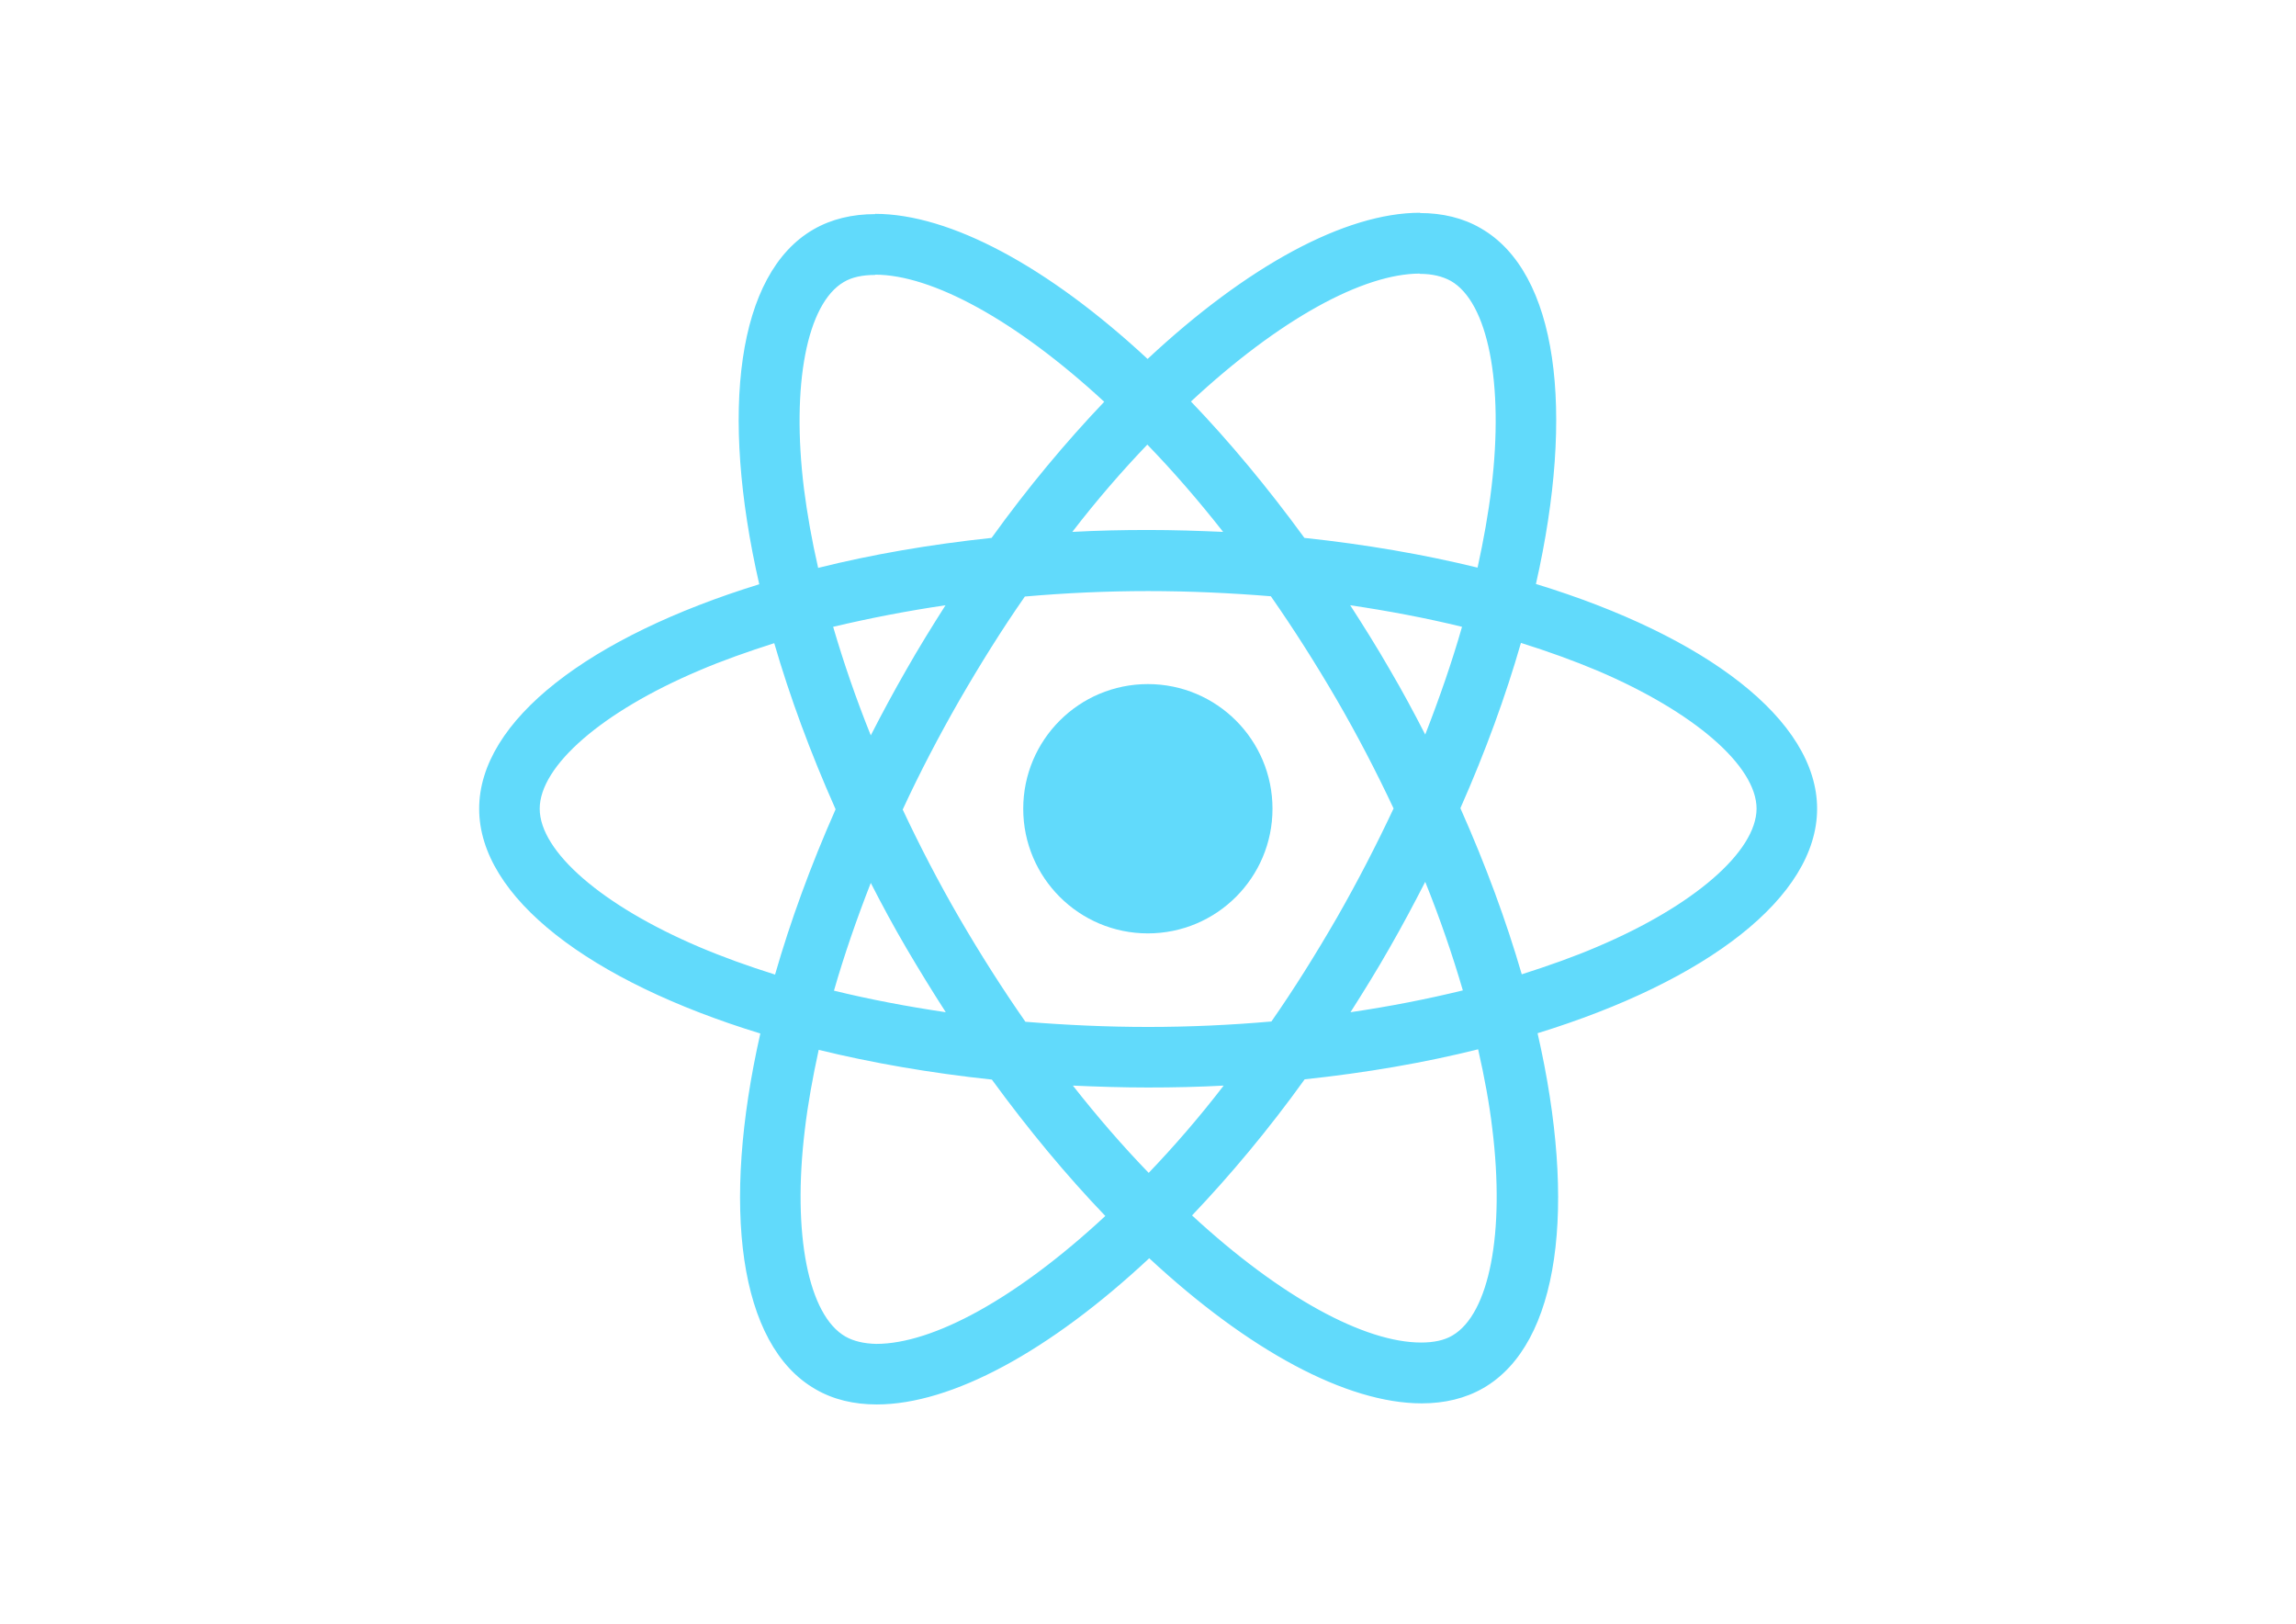
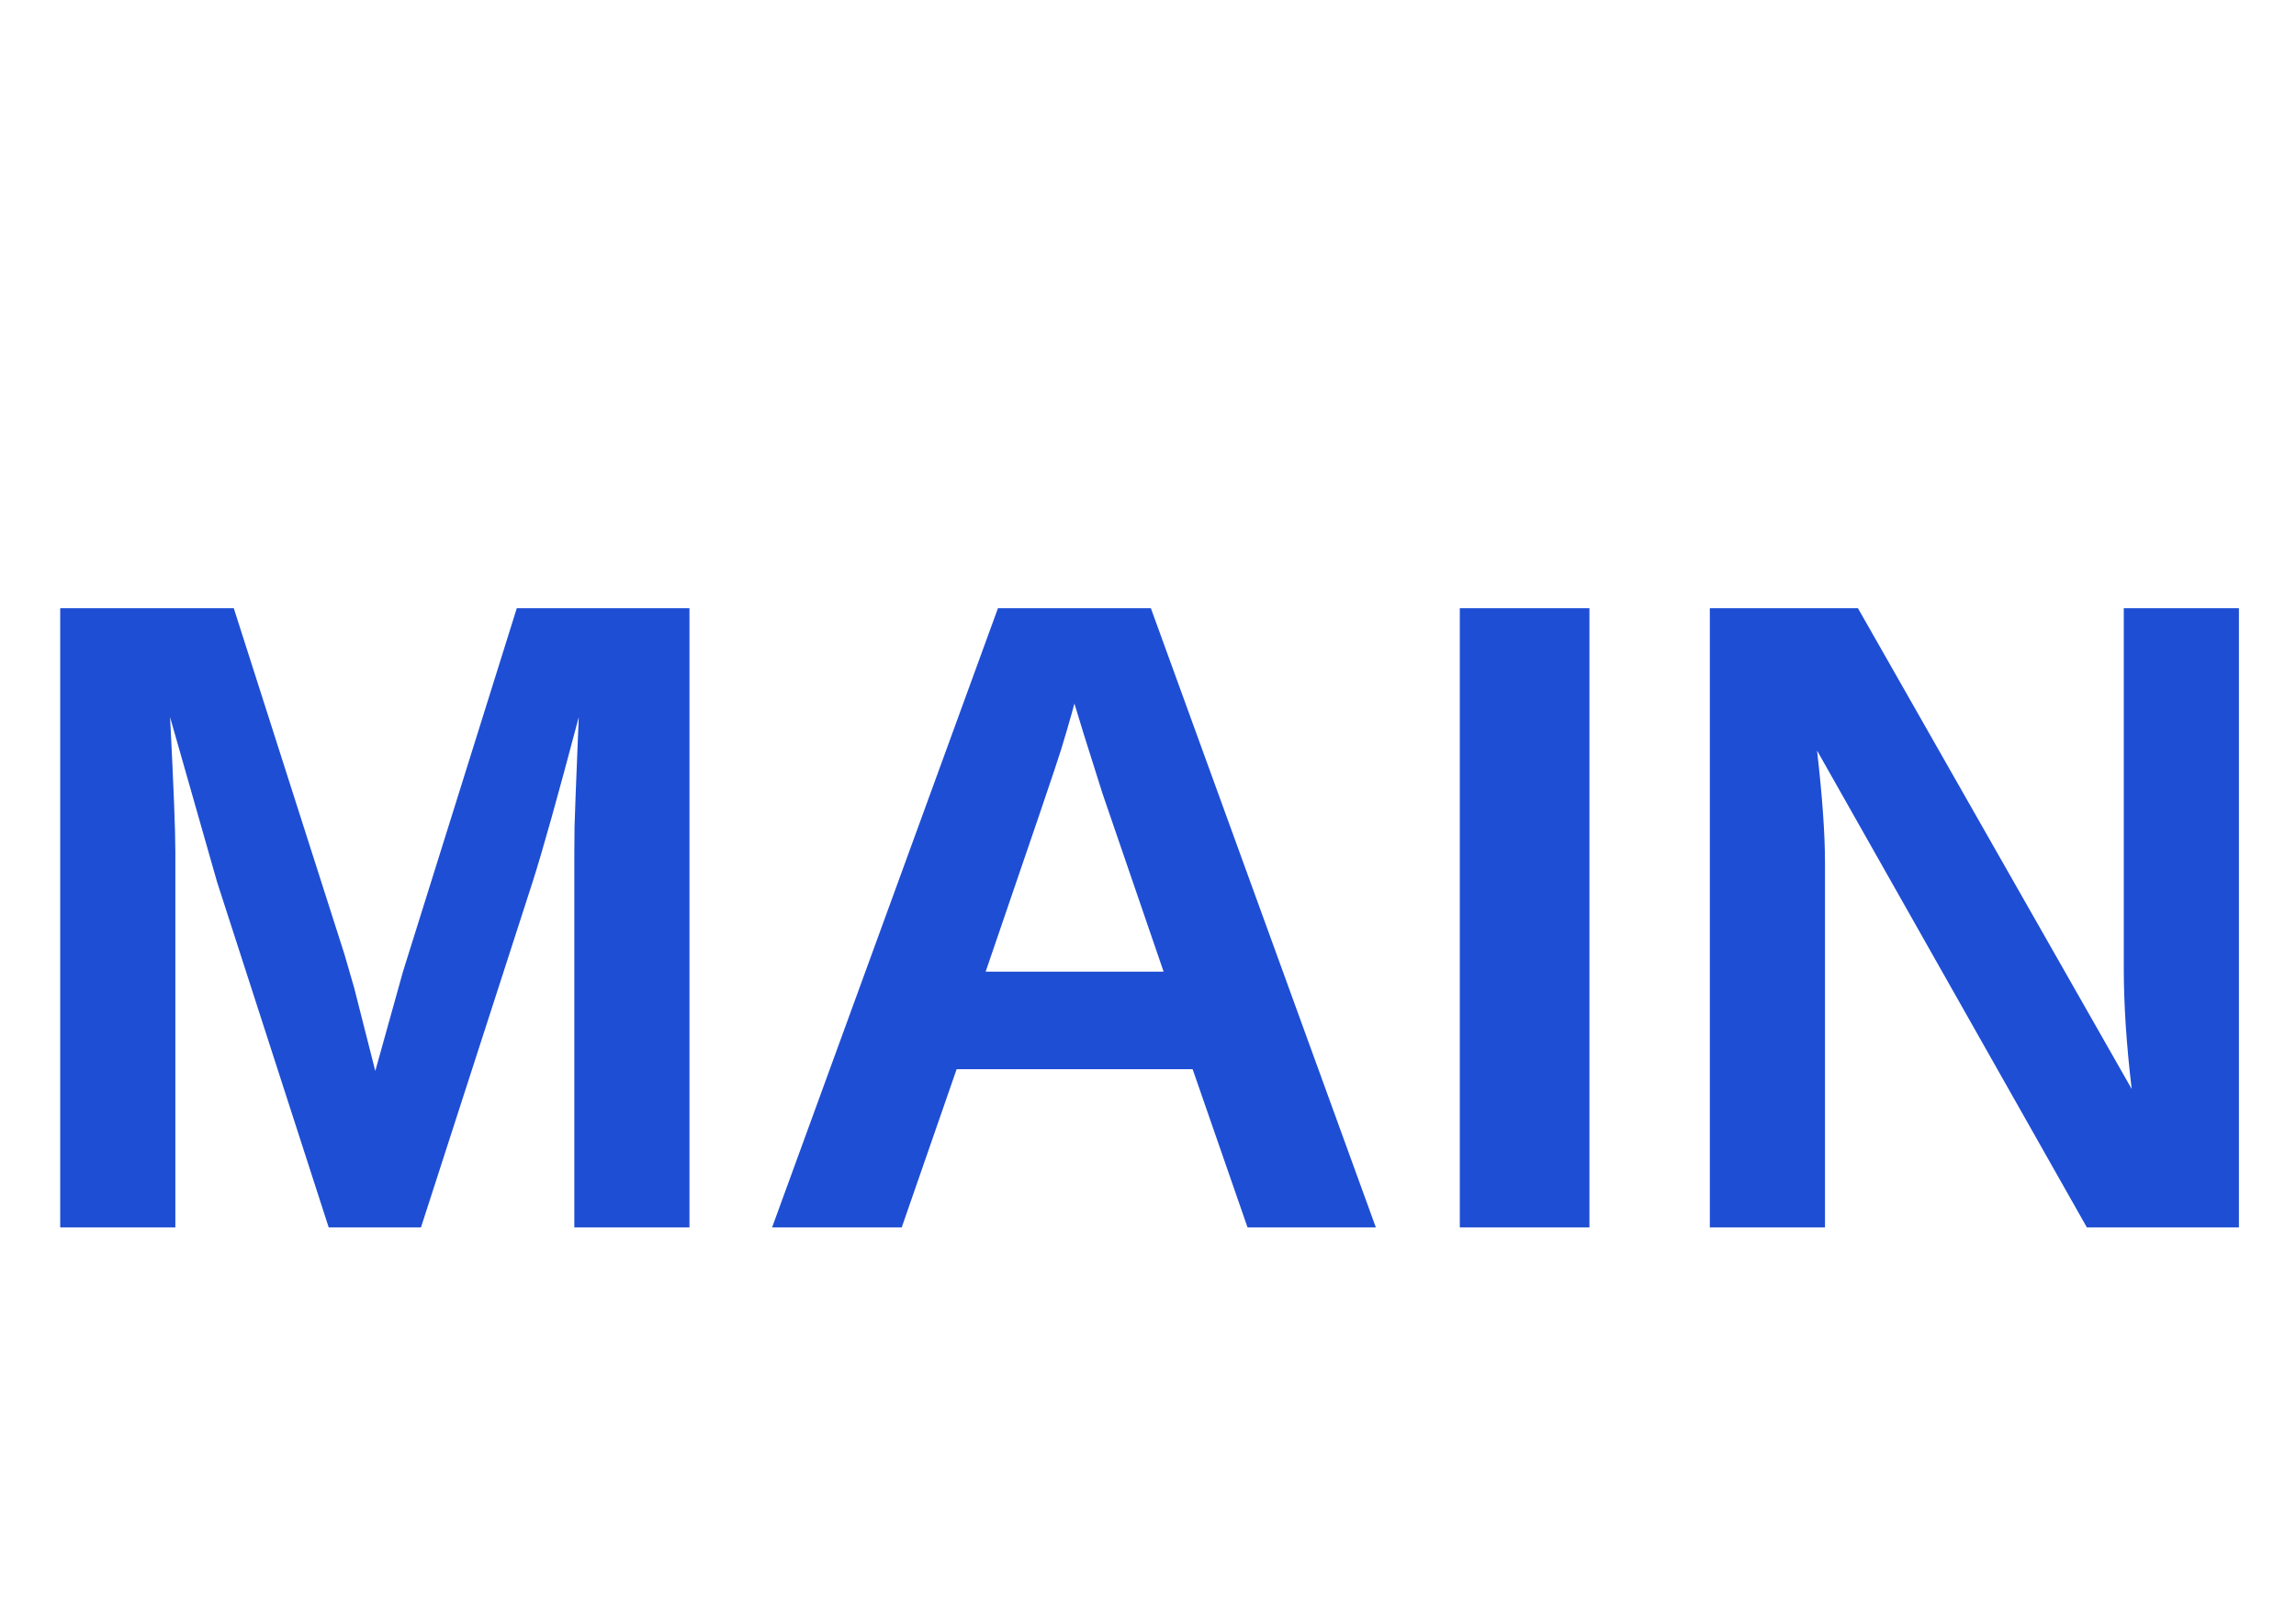
<svg xmlns="http://www.w3.org/2000/svg" viewBox="0 0 841.9 595.3">
-   <g fill="#61DAFB">
-     <path d="M666.3 296.5c0-32.5-40.7-63.3-103.1-82.4 14.4-63.6 8-114.2-20.2-130.4-6.5-3.8-14.1-5.6-22.4-5.6v22.3c4.6 0 8.3.9 11.4 2.6 13.6 7.8 19.5 37.5 14.9 75.7-1.1 9.4-2.9 19.3-5.1 29.4-19.6-4.8-41-8.5-63.5-10.9-13.5-18.5-27.5-35.3-41.6-50 32.6-30.3 63.2-46.9 84-46.9V78c-27.5 0-63.5 19.6-99.9 53.6-36.4-33.8-72.4-53.2-99.9-53.2v22.3c20.7 0 51.4 16.5 84 46.6-14 14.7-28 31.4-41.3 49.9-22.6 2.4-44 6.1-63.6 11-2.3-10-4-19.7-5.2-29-4.7-38.2 1.1-67.9 14.6-75.8 3-1.8 6.9-2.6 11.5-2.6V78.5c-8.4 0-16 1.8-22.6 5.6-28.1 16.2-34.4 66.7-19.9 130.1-62.2 19.2-102.7 49.9-102.7 82.3 0 32.5 40.7 63.3 103.1 82.4-14.4 63.6-8 114.2 20.2 130.4 6.5 3.8 14.1 5.6 22.5 5.6 27.5 0 63.5-19.6 99.9-53.6 36.4 33.8 72.4 53.2 99.9 53.2 8.4 0 16-1.8 22.6-5.6 28.1-16.2 34.4-66.7 19.9-130.1 62-19.1 102.5-49.9 102.5-82.3zm-130.2-66.7c-3.7 12.9-8.3 26.2-13.5 39.5-4.1-8-8.4-16-13.1-24-4.6-8-9.5-15.8-14.4-23.4 14.2 2.1 27.9 4.7 41 7.9zm-45.8 106.5c-7.8 13.5-15.8 26.3-24.1 38.2-14.9 1.3-30 2-45.2 2-15.1 0-30.2-.7-45-1.9-8.3-11.9-16.4-24.6-24.2-38-7.6-13.1-14.5-26.4-20.8-39.8 6.2-13.4 13.2-26.8 20.7-39.9 7.8-13.5 15.8-26.3 24.1-38.2 14.9-1.3 30-2 45.2-2 15.1 0 30.2.7 45 1.9 8.3 11.9 16.4 24.6 24.2 38 7.6 13.1 14.5 26.4 20.8 39.8-6.3 13.4-13.2 26.8-20.7 39.9zm32.3-13c5.4 13.4 10 26.8 13.8 39.8-13.1 3.2-26.9 5.9-41.2 8 4.9-7.7 9.8-15.6 14.4-23.7 4.6-8 8.9-16.1 13-24.1zM421.2 430c-9.3-9.6-18.6-20.3-27.8-32 9 .4 18.2.7 27.5.7 9.4 0 18.7-.2 27.8-.7-9 11.7-18.3 22.4-27.5 32zm-74.4-58.9c-14.2-2.1-27.9-4.7-41-7.9 3.7-12.9 8.3-26.2 13.5-39.5 4.1 8 8.4 16 13.1 24 4.7 8 9.5 15.8 14.4 23.4zM420.7 163c9.3 9.6 18.6 20.3 27.8 32-9-.4-18.2-.7-27.5-.7-9.4 0-18.7.2-27.8.7 9-11.7 18.3-22.4 27.5-32zm-74 58.9c-4.9 7.7-9.8 15.6-14.4 23.7-4.6 8-8.9 16-13 24-5.4-13.4-10-26.8-13.8-39.8 13.1-3.1 26.9-5.8 41.2-7.9zm-90.5 125.2c-35.4-15.1-58.3-34.9-58.3-50.6 0-15.7 22.9-35.6 58.3-50.6 8.6-3.7 18-7 27.7-10.1 5.7 19.6 13.2 40 22.5 60.9-9.2 20.8-16.6 41.1-22.2 60.6-9.9-3.1-19.3-6.5-28-10.2zM310 490c-13.6-7.8-19.5-37.5-14.9-75.7 1.1-9.4 2.9-19.3 5.1-29.4 19.6 4.8 41 8.5 63.5 10.9 13.5 18.5 27.5 35.3 41.6 50-32.6 30.3-63.2 46.9-84 46.9-4.5-.1-8.3-1-11.3-2.7zm237.2-76.2c4.7 38.2-1.1 67.9-14.6 75.8-3 1.8-6.9 2.6-11.5 2.6-20.7 0-51.4-16.5-84-46.6 14-14.7 28-31.4 41.3-49.9 22.6-2.4 44-6.1 63.6-11 2.3 10.1 4.1 19.8 5.2 29.1zm38.5-66.7c-8.6 3.7-18 7-27.7 10.1-5.7-19.6-13.2-40-22.5-60.9 9.2-20.8 16.6-41.1 22.2-60.6 9.9 3.1 19.3 6.5 28.1 10.2 35.4 15.1 58.3 34.9 58.3 50.6-.1 15.7-23 35.6-58.4 50.6zM320.8 78.4z" />
-     <circle cx="420.9" cy="296.5" r="45.7" />
-     <path d="M520.5 78.1z" />
-   </g>
+   <text x="0" y="450" font-family="Arial, sans-serif" font-size="330" fill="#083dcfe8" font-weight="bold">MAIN</text>
</svg>
